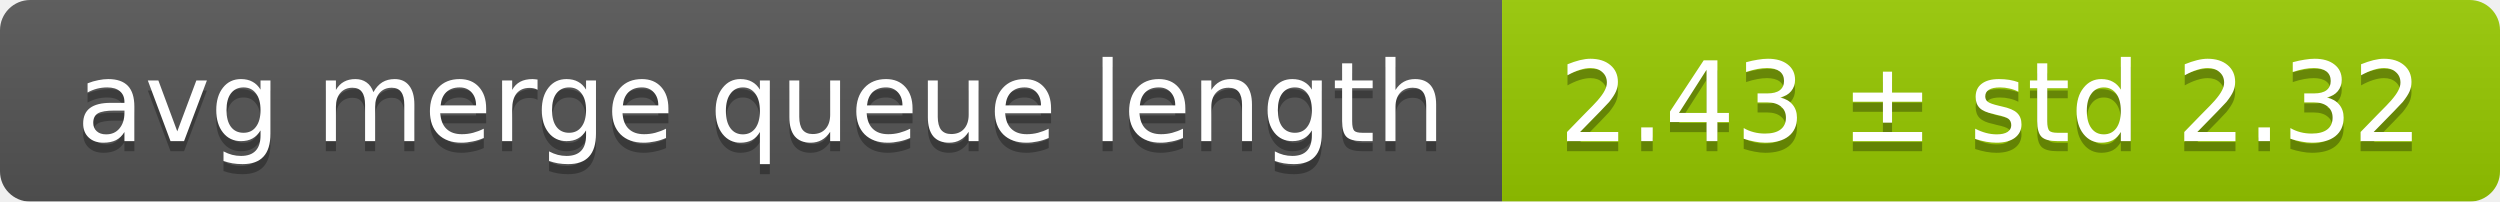
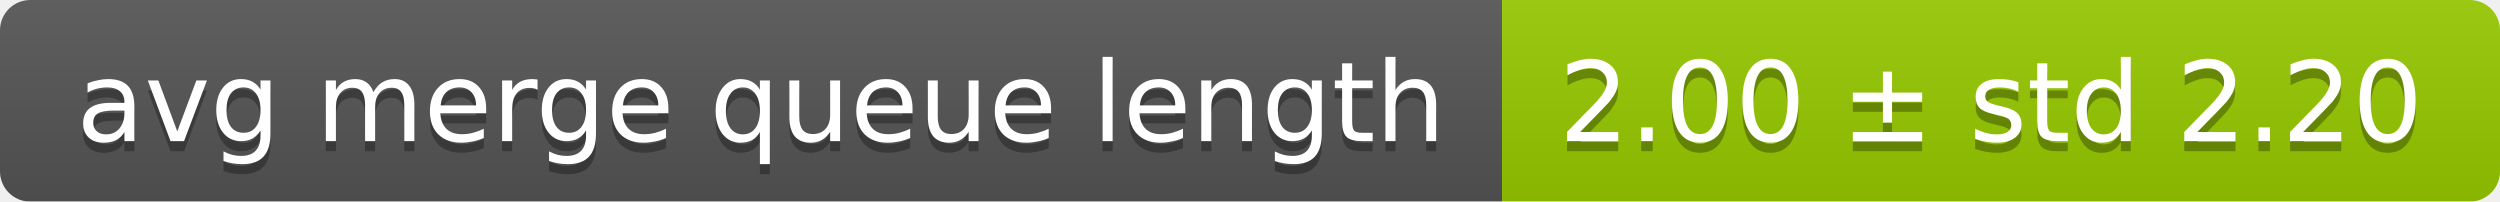
<svg xmlns="http://www.w3.org/2000/svg" width="248" height="20">
  <linearGradient id="smooth" x2="0" y2="100%">
    <stop offset="0" stop-color="#bbb" stop-opacity=".1" />
    <stop offset="1" stop-opacity=".1" />
  </linearGradient>
  <mask id="round">
    <rect width="248" height="20" rx="3" fill="#fff" />
  </mask>
  <g mask="url(#round)">
    <rect width="149" height="20" fill="#555" />
    <rect x="149" width="99" height="20" fill="#97ca00" />
    <rect width="248" height="20" fill="url(#smooth)" />
  </g>
  <g fill="#fff" text-anchor="middle" font-family="DejaVu Sans,Verdana,Geneva,sans-serif" font-size="11">
    <text x="75.5" y="15" fill="#010101" fill-opacity=".3">avg merge queue length</text>
    <text x="75.5" y="14">avg merge queue length</text>
-     <text x="197.5" y="15" fill="#010101" fill-opacity=".3">2.43 ± std 2.32</text>
-     <text x="197.5" y="14">2.43 ± std 2.32</text>
+     <text x="197.5" y="15" fill="#010101" fill-opacity=".3">2.00 ± std 2.20</text>
+     <text x="197.5" y="14">2.00 ± std 2.20</text>
  </g>
</svg>
